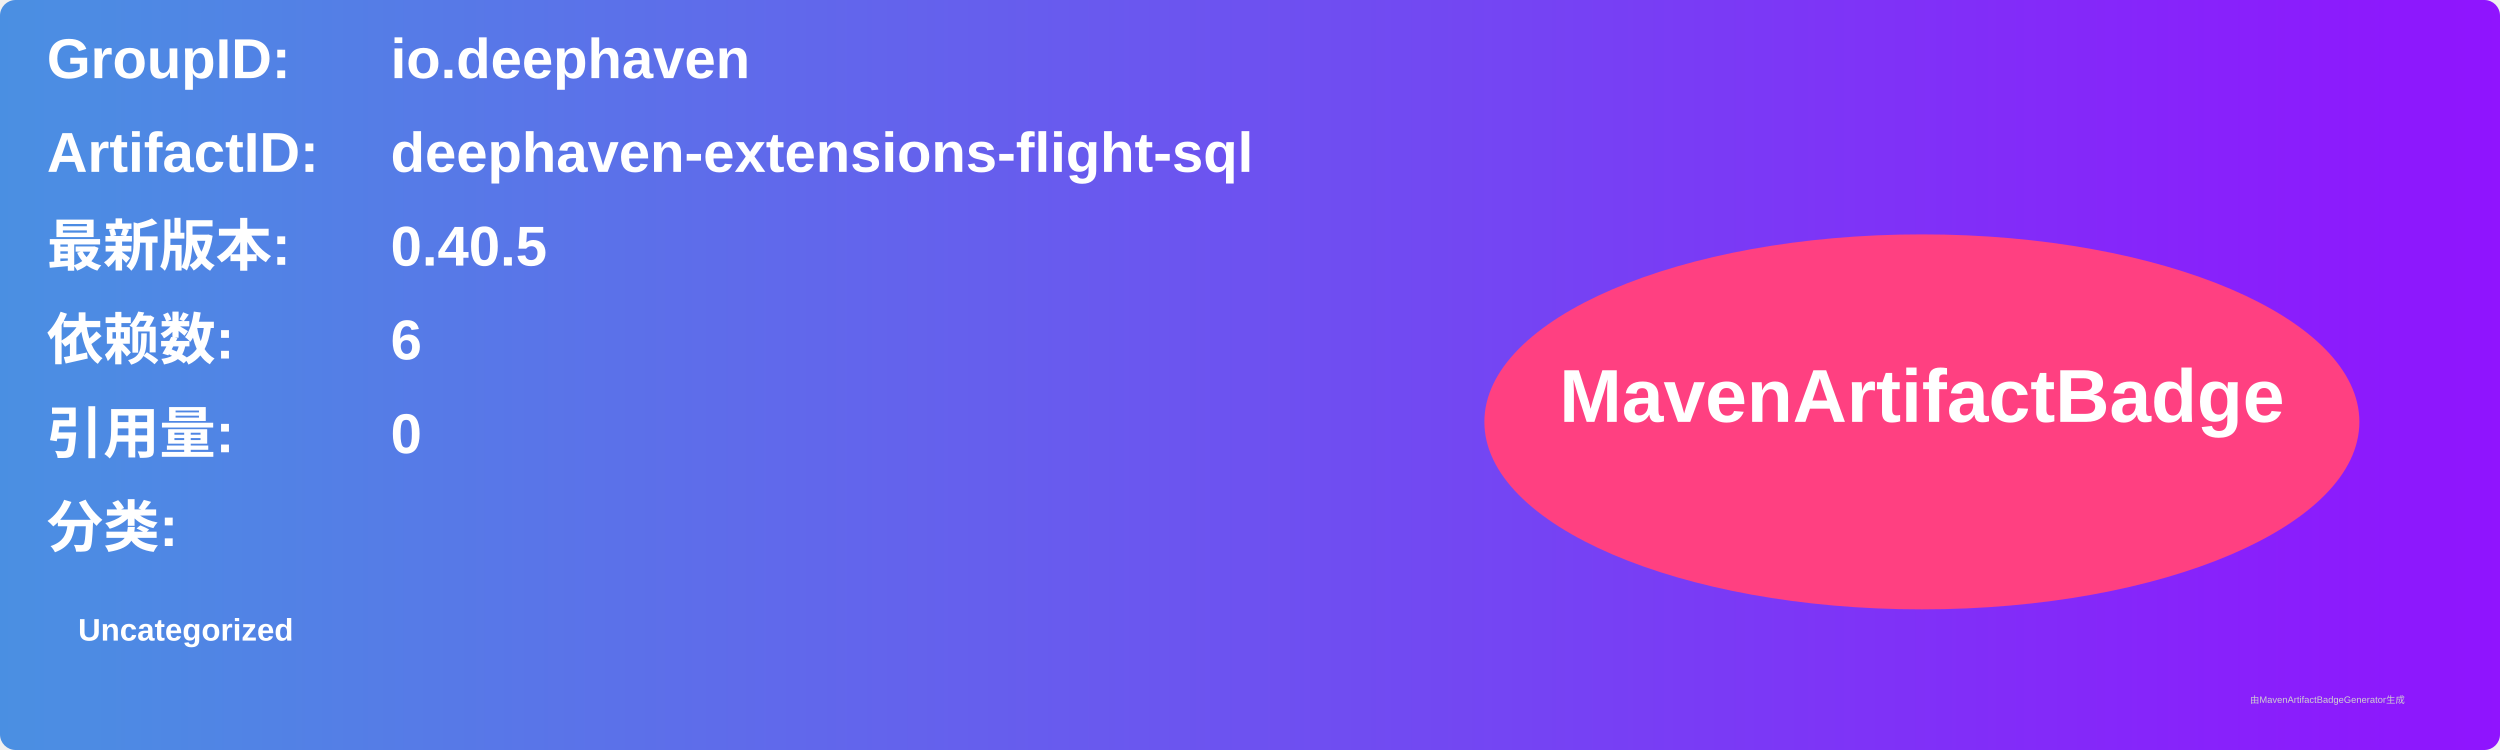
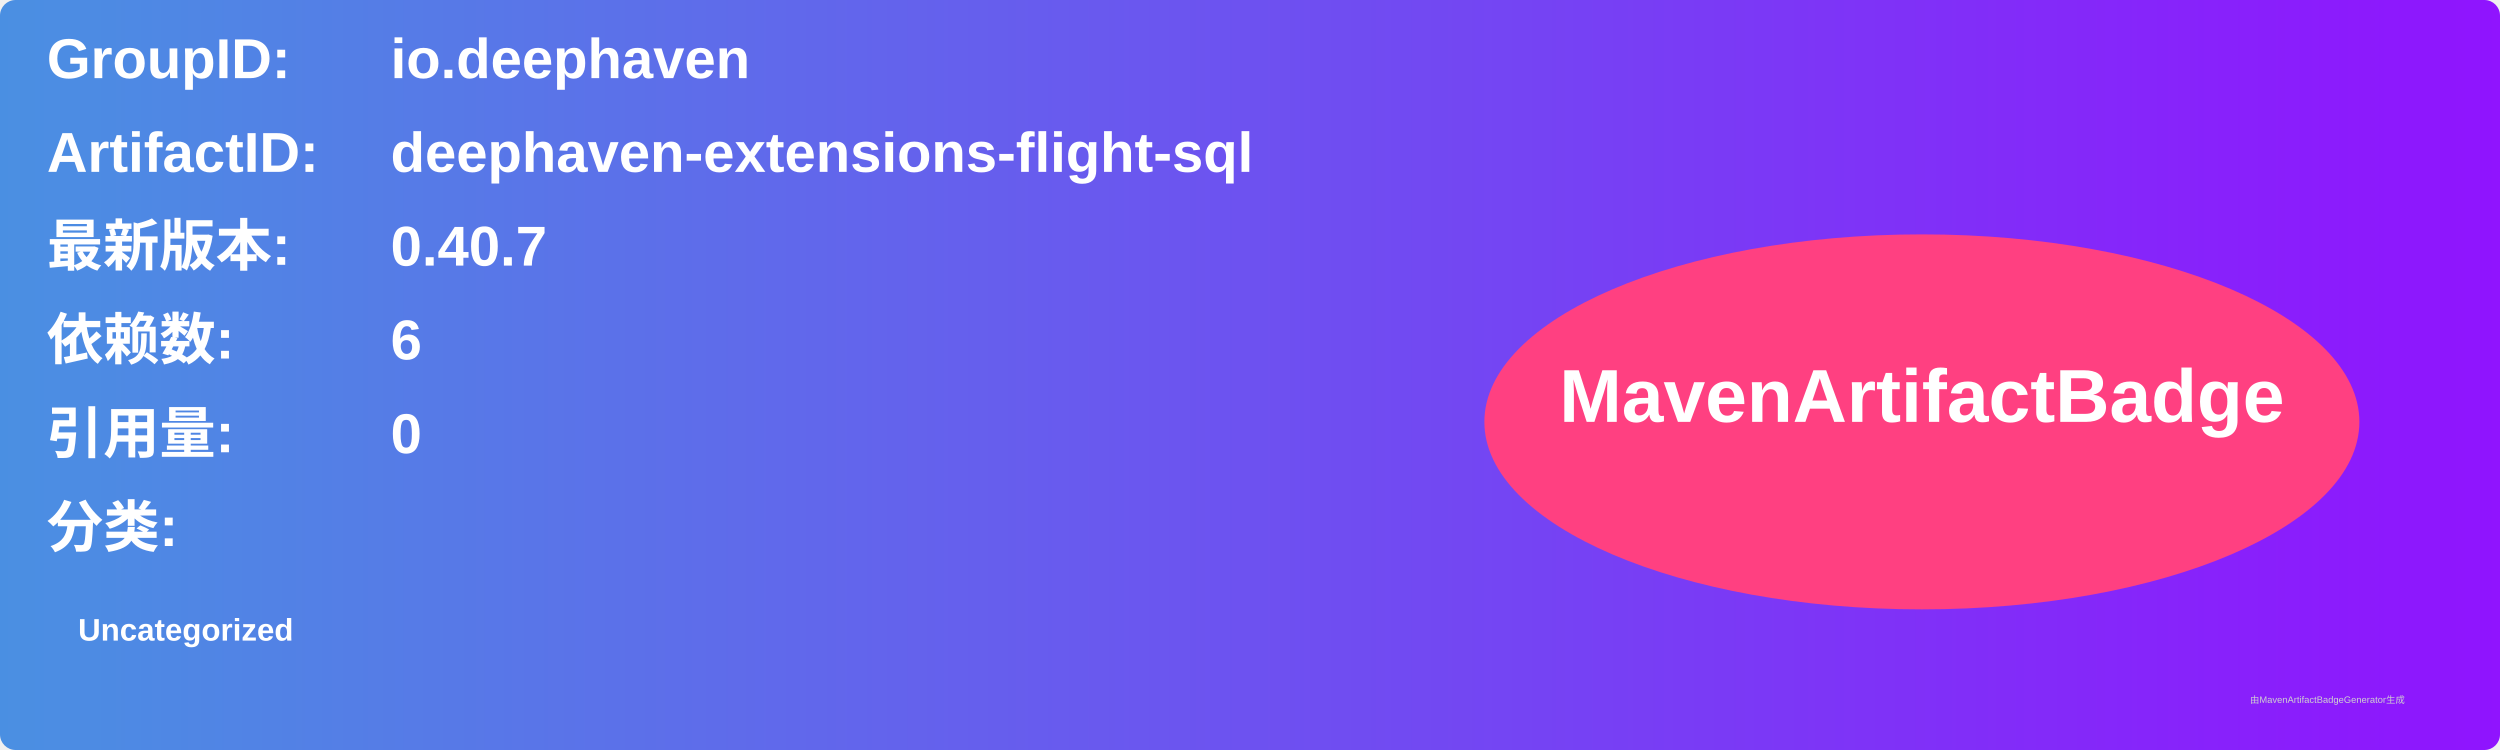
<svg xmlns="http://www.w3.org/2000/svg" width="800" height="240" viewBox="0 0 800 240">
  <linearGradient id="grad" x1="0%" y1="0%" x2="100%" y2="0%">
    <stop offset="0%" stop-color="#4a90e2" />
    <stop offset="100%" stop-color="#9013fe" />
  </linearGradient>
  <rect width="100%" height="100%" rx="5" ry="5" fill="url(#grad)" />
  <g transform="translate(15, 15)">
    <text x="0" y="10" font-family="Arial" font-size="18" fill="white" font-weight="bold" width="260">GroupID:</text>
    <text x="110" y="10" font-family="Arial" font-size="18" fill="white" font-weight="bold" width="460">io.deephaven</text>
    <text x="0" y="40" font-family="Arial" font-size="18" fill="white" font-weight="bold" width="260">ArtifactID:</text>
    <text x="110" y="40" font-family="Arial" font-size="18" fill="white" font-weight="bold" width="460">deephaven-extensions-flight-sql</text>
    <text x="0" y="70" font-family="Arial" font-size="18" fill="white" font-weight="bold">最新版本:</text>
    <text x="110" y="70" font-family="Arial" font-size="18" fill="white" font-weight="bold">
-       <tspan font-weight="bold">0.40.5</tspan>
+       <tspan font-weight="bold">0.40.7</tspan>
    </text>
    <text x="0" y="100" font-family="Arial" font-size="18" fill="white" font-weight="bold">依赖数: </text>
    <text x="110" y="100" font-family="Arial" font-size="18" fill="white">
      <tspan font-weight="bold">6</tspan>
    </text>
    <text x="0" y="130" font-family="Arial" font-size="18" fill="white" font-weight="bold">引用量: </text>
    <text x="110" y="130" font-family="Arial" font-size="18" fill="white">
      <tspan font-weight="bold">0</tspan>
    </text>
    <text x="0" y="160" font-family="Arial" font-size="18" fill="white" font-weight="bold">分类:</text>
    <text x="10" y="190" font-family="Arial" font-size="10" fill="white">
      <tspan font-weight="bold">Uncategorized</tspan>
    </text>
    <ellipse cx="600" cy="120" rx="140" ry="60" fill="#ff4081" />
    <text x="600" y="120" text-anchor="middle" font-family="Arial" font-size="24" fill="white" font-weight="bold">MavenArtifactBadge</text>
  </g>
  <text x="720" y="225" font-family="Arial" font-size="3" fill="#d0d0d0">由MavenArtifactBadgeGenerator生成</text>
</svg>
